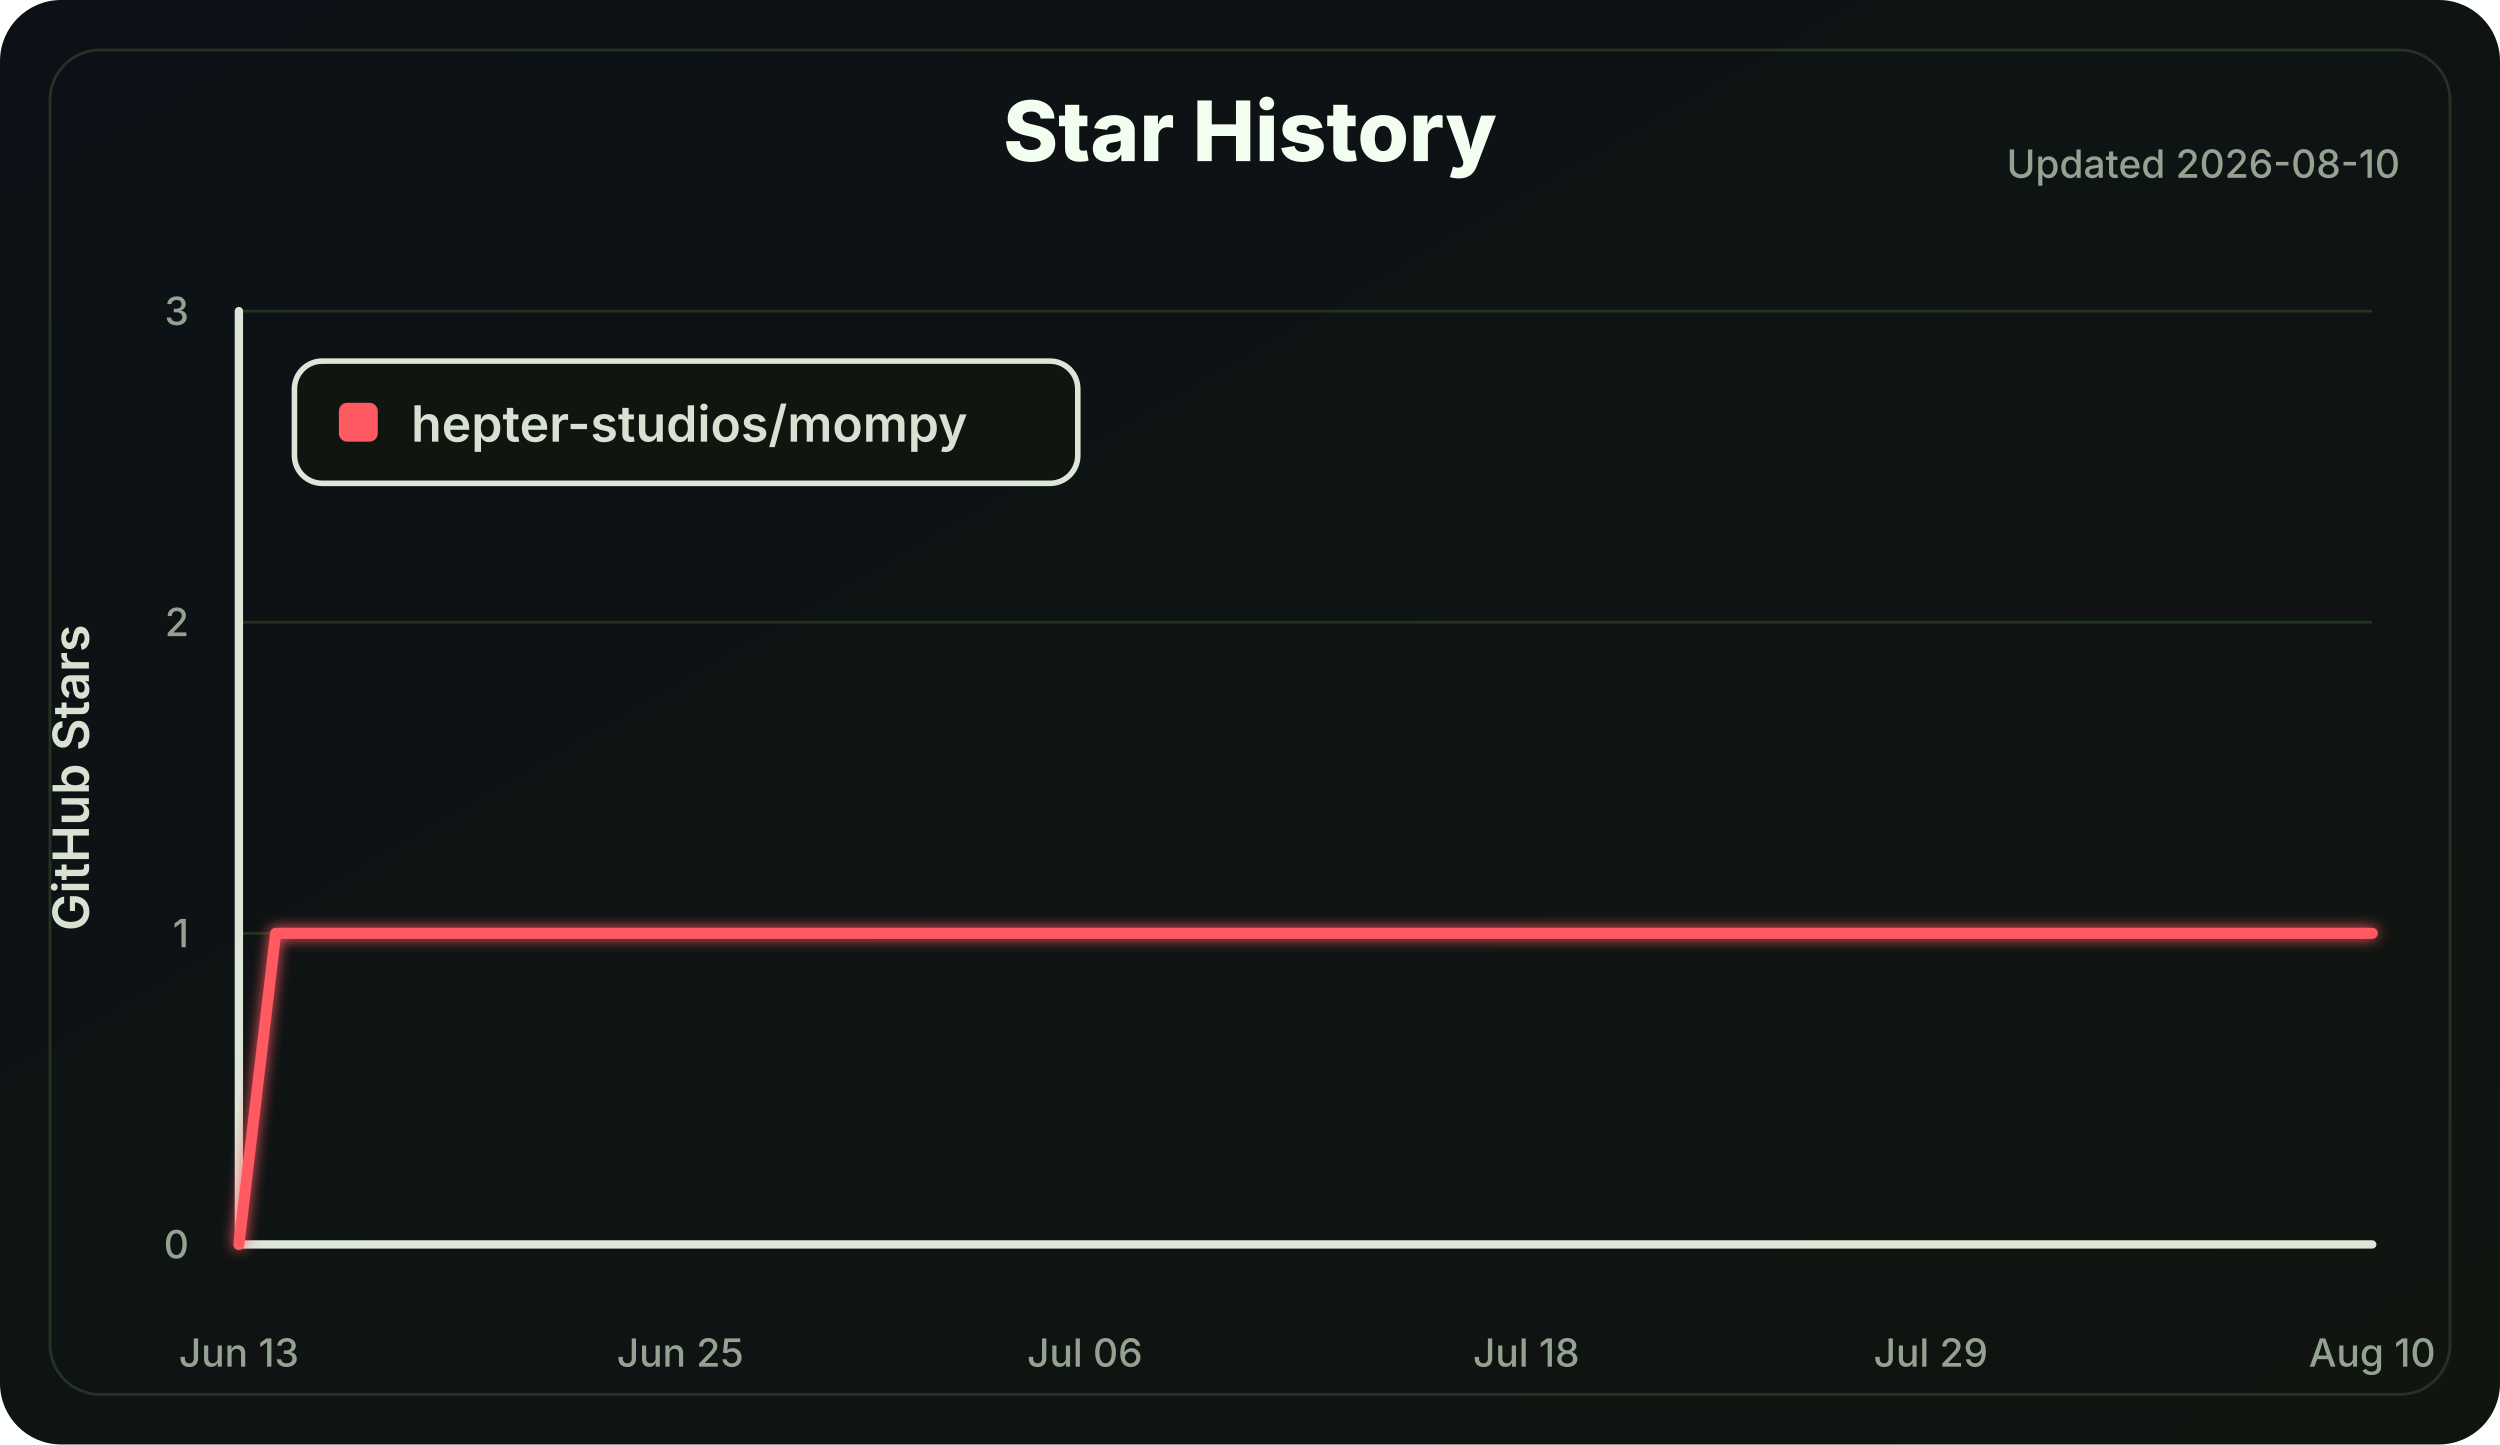
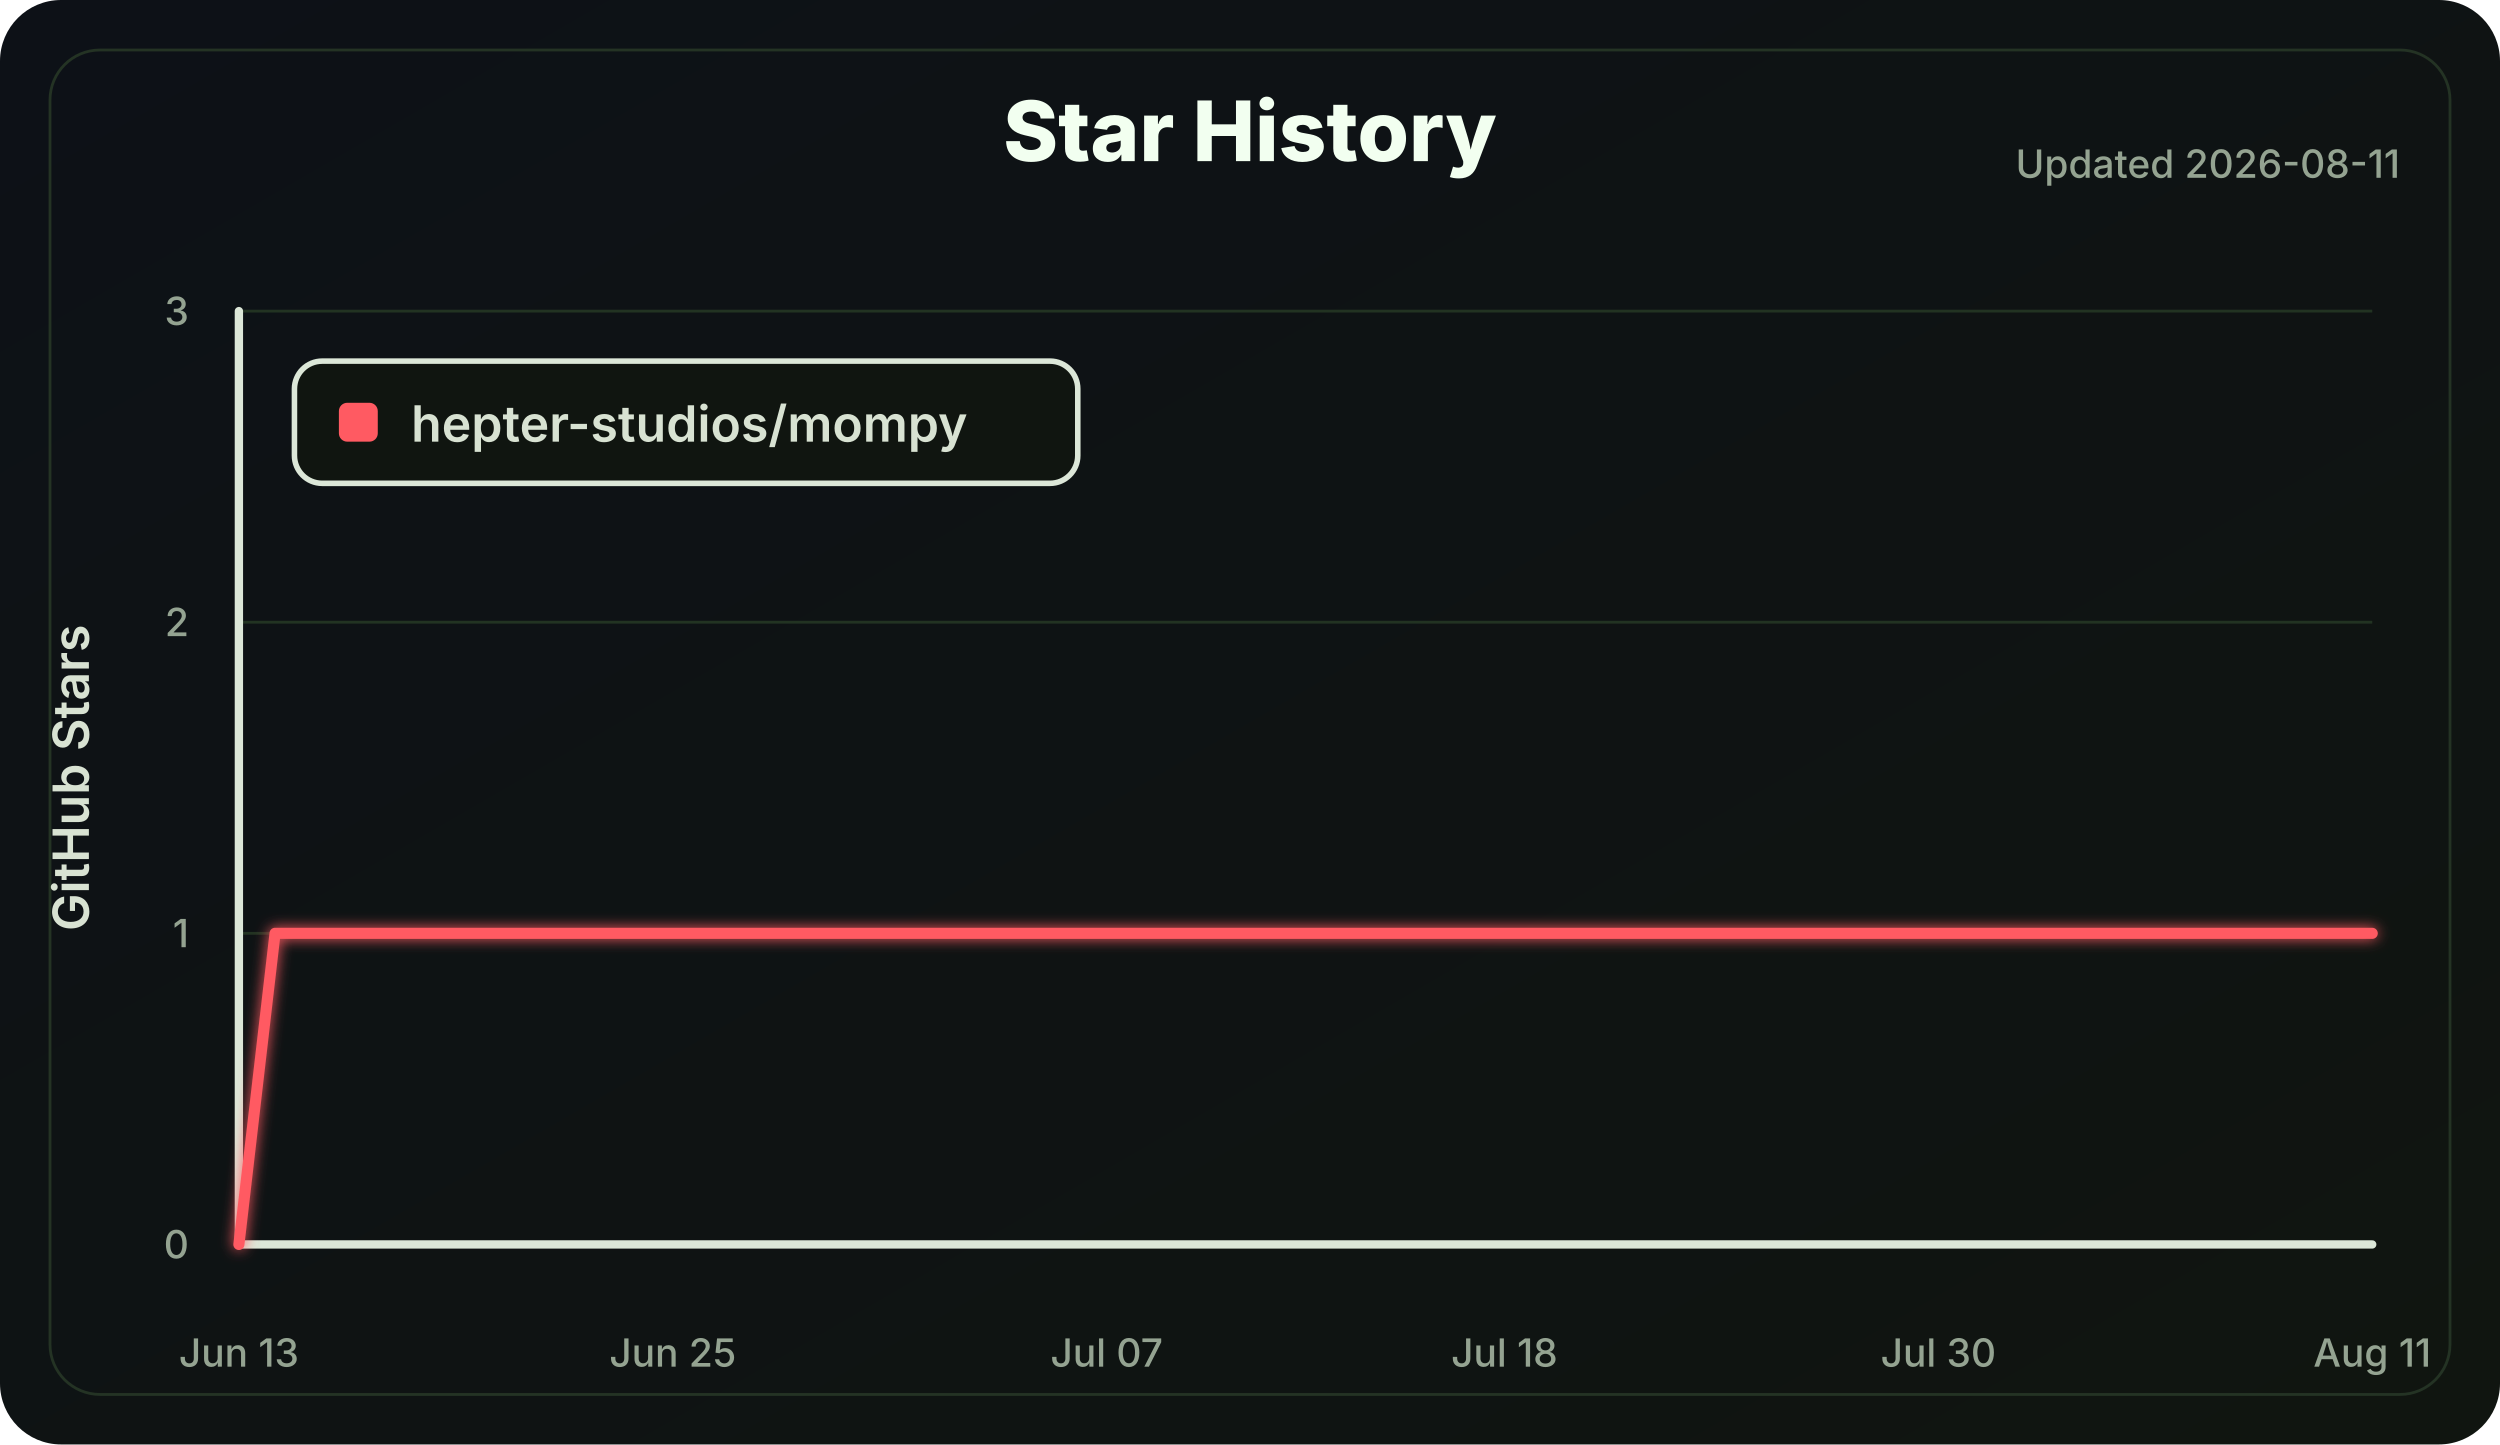
<svg xmlns="http://www.w3.org/2000/svg" width="900" height="520" viewBox="0 0 900 520" role="img" aria-labelledby="title desc">
  <defs>
    <linearGradient id="bg" x1="0" x2="1" y1="0" y2="1">
      <stop offset="0" stop-color="#0d1117" />
      <stop offset="1" stop-color="#101510" />
    </linearGradient>
    <filter id="softGlow" x="-30%" y="-30%" width="160%" height="160%">
      <feGaussianBlur stdDeviation="2.5" result="blur" />
      <feMerge>
        <feMergeNode in="blur" />
        <feMergeNode in="SourceGraphic" />
      </feMerge>
    </filter>
  </defs>
  <style>
    .label { fill: #d8e2d2; font: 600 18px Inter, Segoe UI, Arial, sans-serif; }
    .small { fill: #94a391; font: 500 14px Inter, Segoe UI, Arial, sans-serif; }
    .title { fill: #f2fff0; font: 800 30px Inter, Segoe UI, Arial, sans-serif; }
    .axis { stroke: #dce7d8; stroke-width: 3; stroke-linecap: round; }
    .grid line { stroke: #223322; stroke-width: 1; }
    .line { fill: none; stroke: #ff5a62; stroke-width: 4; stroke-linecap: round; stroke-linejoin: round; }
  </style>
  <rect width="100%" height="100%" rx="22" fill="url(#bg)" />
  <rect x="18" y="18" width="864" height="484" rx="18" fill="none" stroke="#243324" />
  <text class="title" x="450.0" y="58" text-anchor="middle">Star History</text>
-   <text class="small" x="864" y="64" text-anchor="end">Updated 2026-08-10</text>
+   <text class="small" x="864" y="64" text-anchor="end">Updated 2026-08-11</text>
  <g class="grid">
    <line x1="86" y1="448.00" x2="854" y2="448.00" />
    <line x1="86" y1="336.00" x2="854" y2="336.00" />
    <line x1="86" y1="224.00" x2="854" y2="224.00" />
    <line x1="86" y1="112.00" x2="854" y2="112.00" />
  </g>
  <line class="axis" x1="86" y1="112" x2="86" y2="448" />
  <line class="axis" x1="86" y1="448" x2="854" y2="448" />
  <g class="small">
    <text x="68" y="453.00" text-anchor="end">0</text>
    <text x="68" y="341.00" text-anchor="end">1</text>
    <text x="68" y="229.00" text-anchor="end">2</text>
    <text x="68" y="117.00" text-anchor="end">3</text>
    <text x="86.00" y="492" text-anchor="middle">Jun 13</text>
-     <text x="244.90" y="492" text-anchor="middle">Jun 25</text>
-     <text x="390.55" y="492" text-anchor="middle">Jul 06</text>
-     <text x="549.45" y="492" text-anchor="middle">Jul 18</text>
-     <text x="695.10" y="492" text-anchor="middle">Jul 29</text>
-     <text x="854.00" y="492" text-anchor="middle">Aug 10</text>
+     <text x="242.20" y="492" text-anchor="middle">Jun 25</text>
+     <text x="398.41" y="492" text-anchor="middle">Jul 07</text>
+     <text x="541.59" y="492" text-anchor="middle">Jul 18</text>
+     <text x="697.80" y="492" text-anchor="middle">Jul 30</text>
+     <text x="854.00" y="492" text-anchor="middle">Aug 11</text>
  </g>
  <text class="label" x="32" y="280.0" transform="rotate(-90 32 280.0)" text-anchor="middle">GitHub Stars</text>
-   <polyline class="line" points="86.00,448.00 99.24,336.00 854.00,336.00" filter="url(#softGlow)" />
+   <polyline class="line" points="86.00,448.00 99.02,336.00 854.00,336.00" filter="url(#softGlow)" />
  <g transform="translate(106 130)">
    <rect width="282" height="44" rx="10" fill="#101510" stroke="#dce7d8" stroke-width="2" />
    <rect x="16" y="15" width="14" height="14" rx="3" fill="#ff5a62" />
    <text class="label" x="42" y="29">hepter-studios/mompy</text>
  </g>
</svg>
